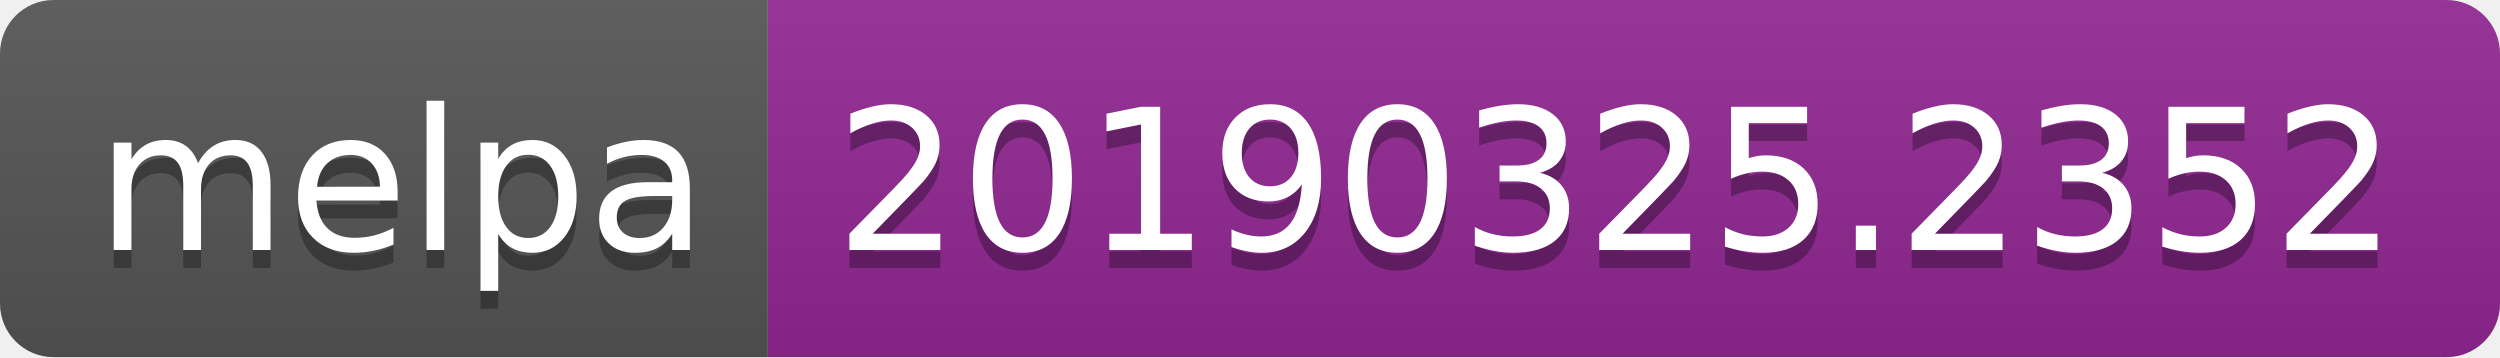
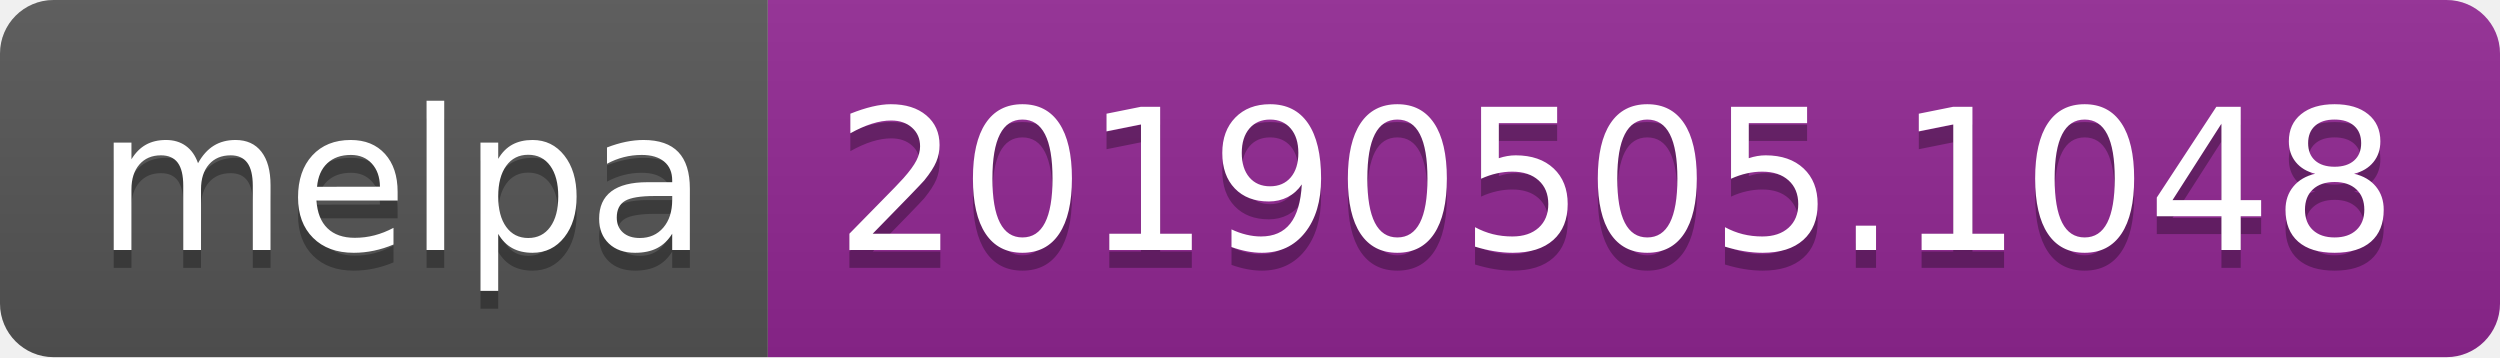
<svg xmlns="http://www.w3.org/2000/svg" width="140" height="20">
  <linearGradient id="b" x2="0" y2="100%">
    <stop offset="0" stop-color="#bbb" stop-opacity=".1" />
    <stop offset="1" stop-opacity=".1" />
  </linearGradient>
  <clipPath id="a">
    <rect width="140" height="20" rx="3" fill="#fff" />
  </clipPath>
  <g clip-path="url(#a)">
    <path fill="#555" d="M0 0h43v20H0z" />
    <path fill="#922793" d="M43 0h97v20H43z" />
    <path fill="url(#b)" d="M0 0h140v20H0z" />
  </g>
  <g fill="#fff" text-anchor="middle" font-family="DejaVu Sans,Verdana,Geneva,sans-serif" font-size="110">
    <text x="225" y="150" fill="#010101" fill-opacity=".3" transform="scale(.1)" textLength="330">melpa</text>
    <text x="225" y="140" transform="scale(.1)" textLength="330">melpa</text>
-     <text x="905" y="150" fill="#010101" fill-opacity=".3" transform="scale(.1)" textLength="870">20190325.2352</text>
-     <text x="905" y="140" transform="scale(.1)" textLength="870">20190325.2352</text>
+     <text x="905" y="150" fill="#010101" fill-opacity=".3" transform="scale(.1)" textLength="870">20190505.1048</text>
+     <text x="905" y="140" transform="scale(.1)" textLength="870">20190505.1048</text>
  </g>
</svg>
